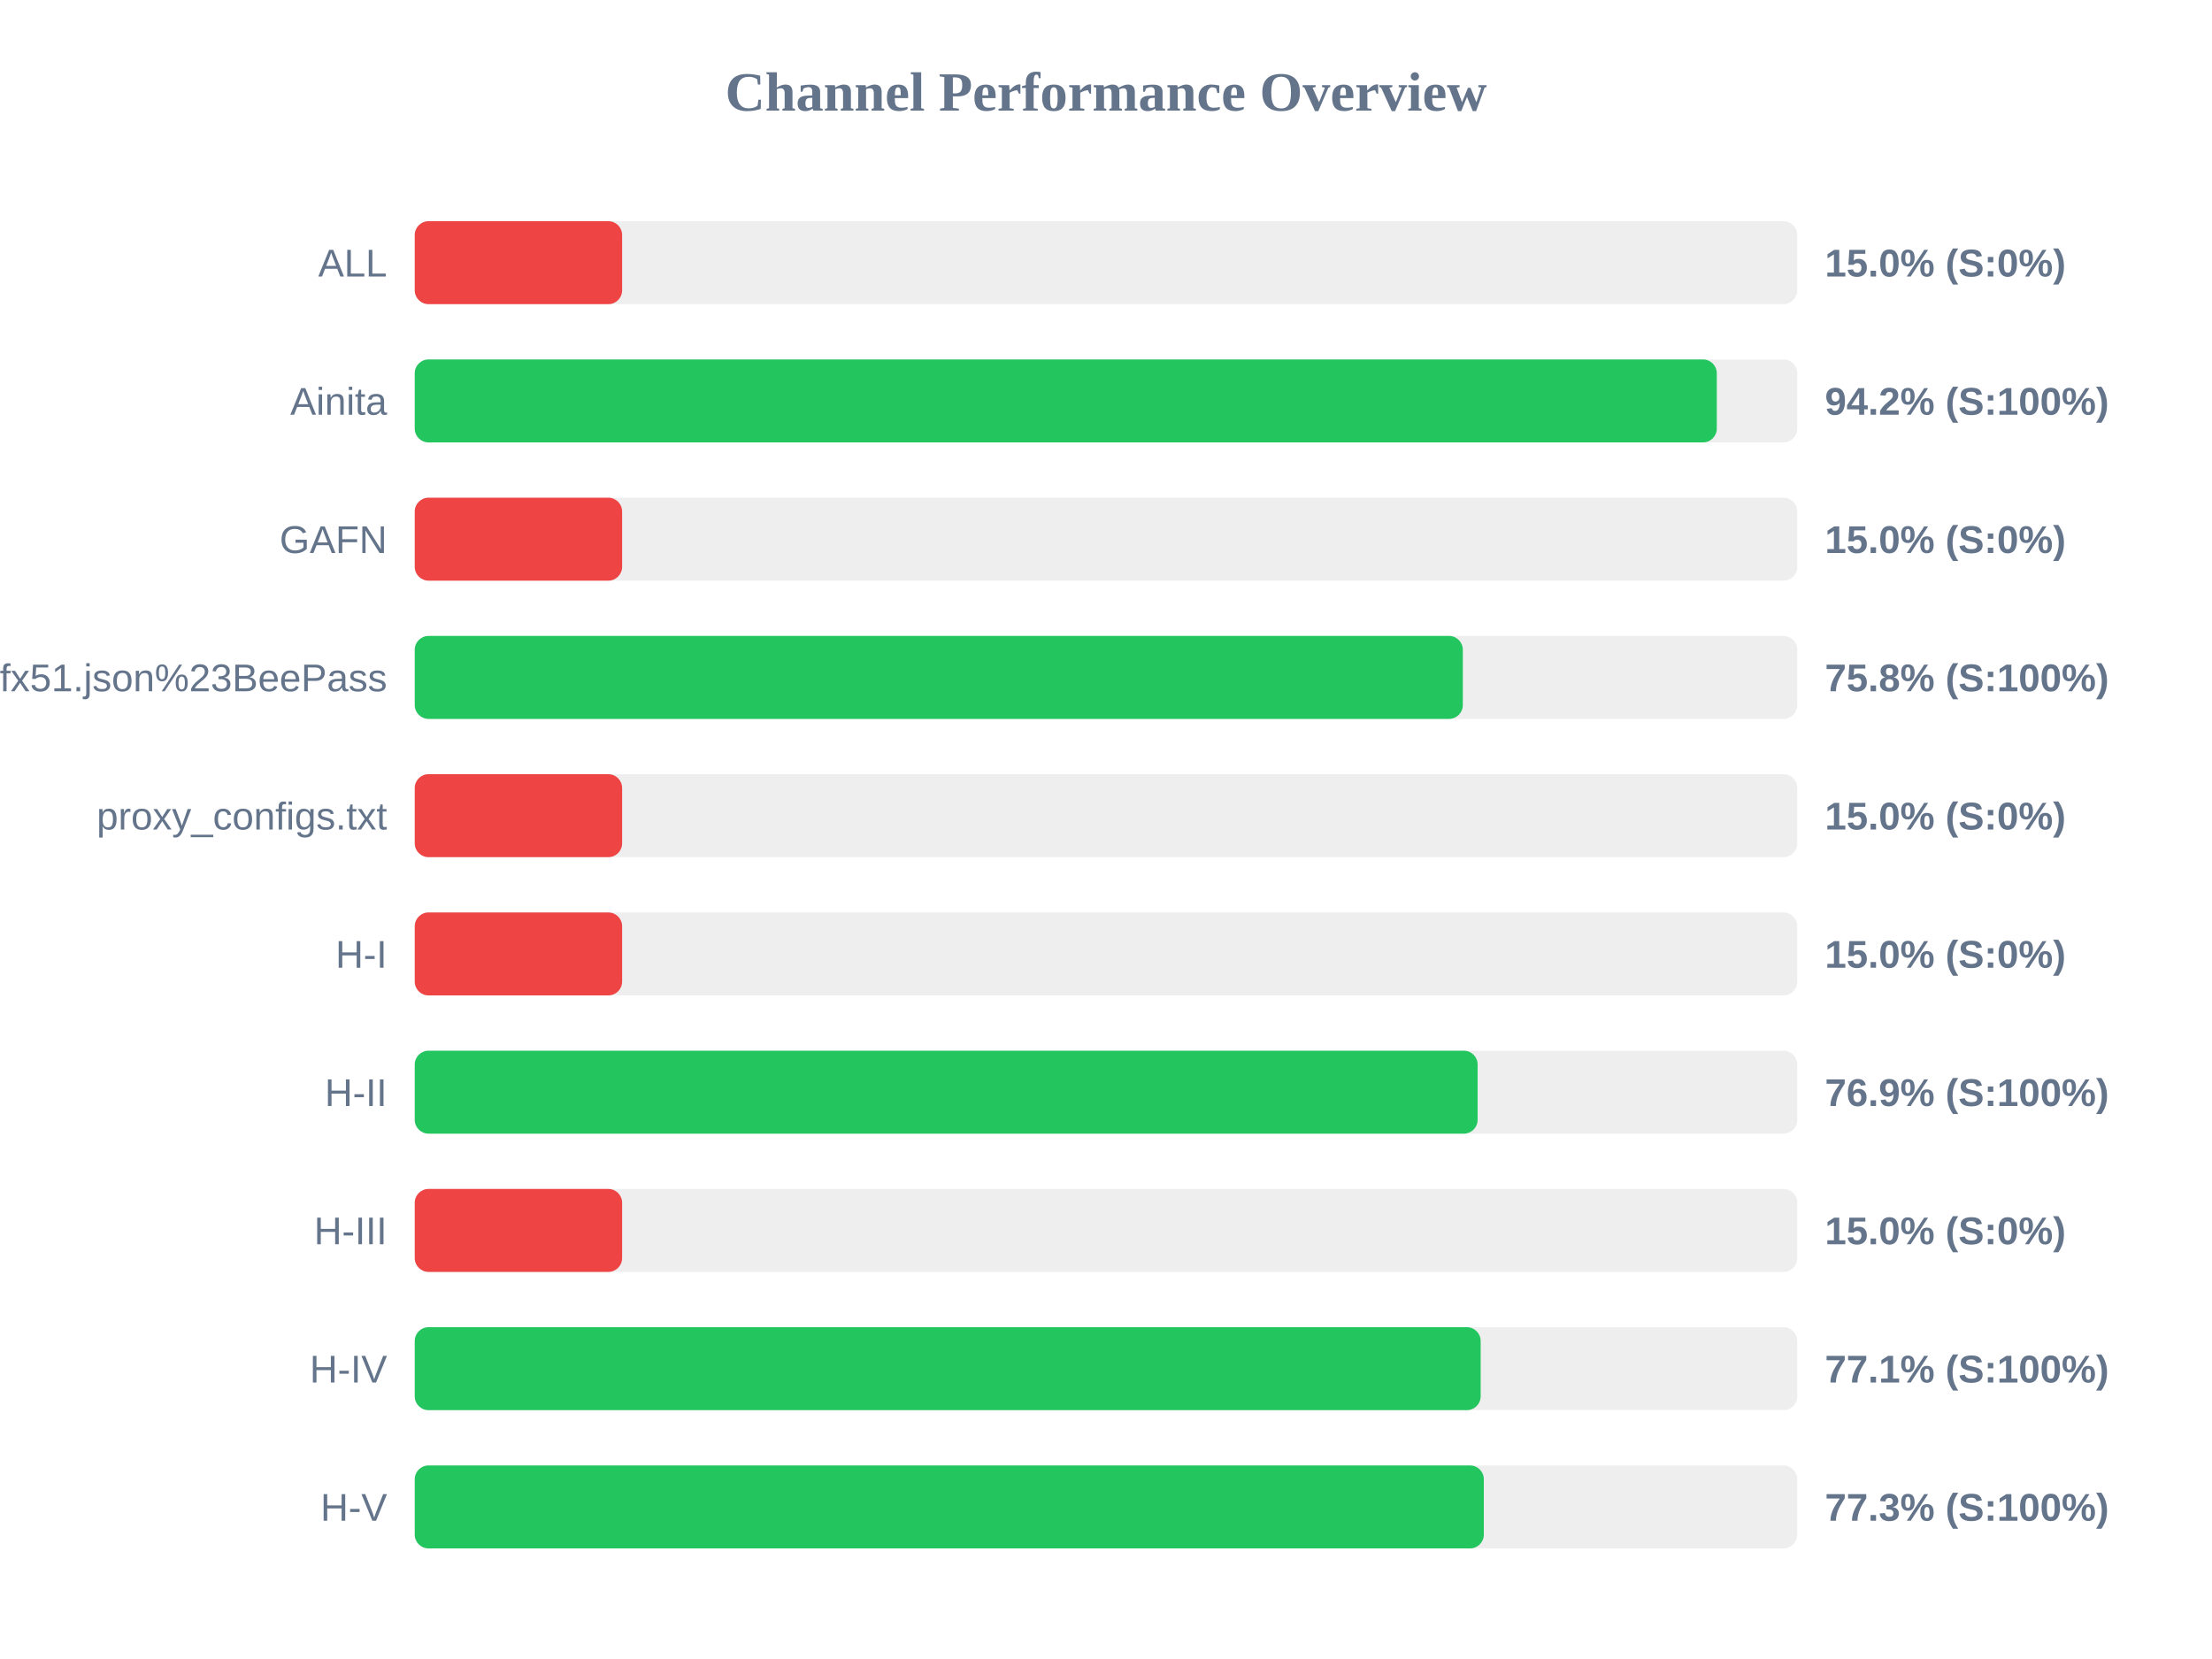
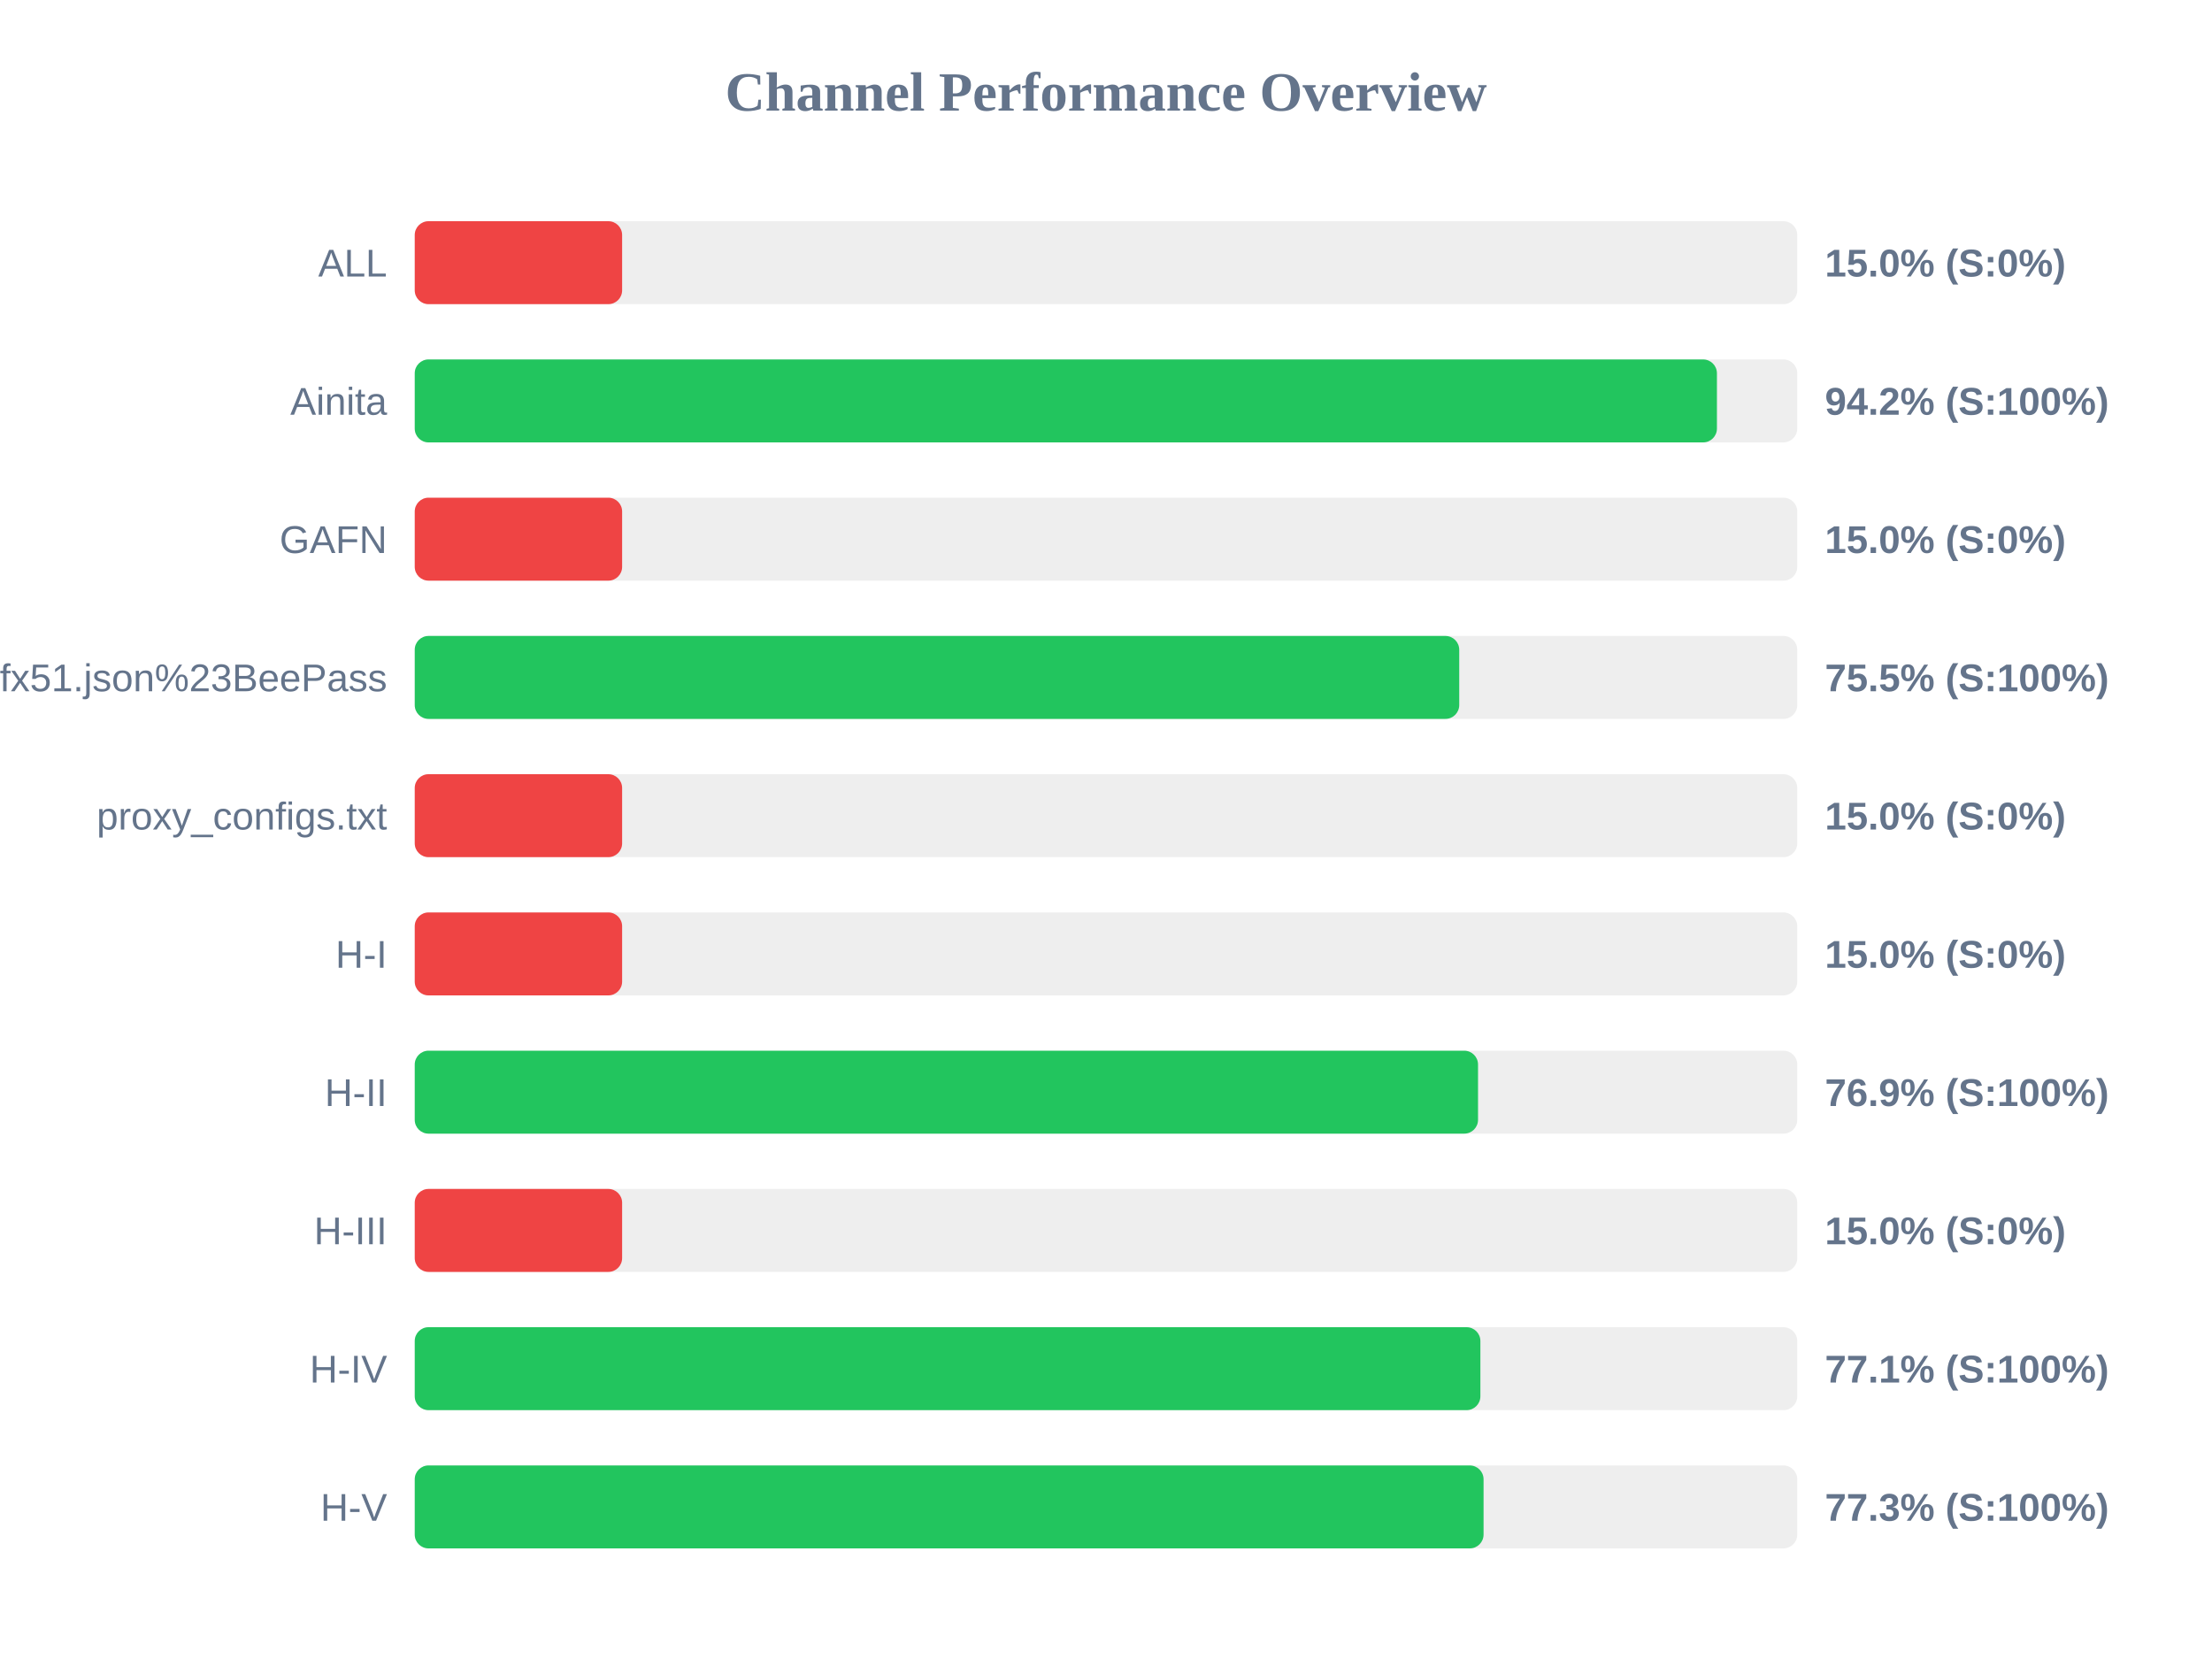
<svg xmlns="http://www.w3.org/2000/svg" width="800" height="600" version="1.1">
  <style>
        .row { font: 14px Arial; fill: #64748b; }
        .score { font: bold 14px Arial; fill: #64748b; }
    </style>
  <text x="400" y="40" text-anchor="middle" font-size="20px" font-weight="bold" fill="#64748b">Channel Performance Overview</text>
  <rect x="150" y="80" width="500" height="30" fill="#eee" rx="5" />
  <rect x="150" y="80" width="75.0" height="30" fill="#ef4444" rx="5" />
  <text x="140" y="100" text-anchor="end" class="row">ALL</text>
  <text x="660" y="100" text-anchor="start" class="score">15.0% (S:0%)</text>
  <rect x="150" y="130" width="500" height="30" fill="#eee" rx="5" />
-   <rect x="150" y="130" width="470.9" height="30" fill="#22c55e" rx="5" />
+   <rect x="150" y="130" width="470.95" height="30" fill="#22c55e" rx="5" />
  <text x="140" y="150" text-anchor="end" class="row">Ainita</text>
  <text x="660" y="150" text-anchor="start" class="score">94.2% (S:100%)</text>
  <rect x="150" y="180" width="500" height="30" fill="#eee" rx="5" />
  <rect x="150" y="180" width="75.0" height="30" fill="#ef4444" rx="5" />
  <text x="140" y="200" text-anchor="end" class="row">GAFN</text>
  <text x="660" y="200" text-anchor="start" class="score">15.0% (S:0%)</text>
  <rect x="150" y="230" width="500" height="30" fill="#eee" rx="5" />
-   <rect x="150" y="230" width="379.05" height="30" fill="#22c55e" rx="5" />
+   <rect x="150" y="230" width="377.75" height="30" fill="#22c55e" rx="5" />
  <text x="140" y="250" text-anchor="end" class="row">sub?s=ssconf%3A%2F%2Fs3.amazonaws.com%2Fbeedynconprd%2Fzf38bv6oxi1nv3wfkpmxyfl8yj5fargza3foantoalu16vznl0ckxx7bgf1ufx51.json%23BeePass</text>
-   <text x="660" y="250" text-anchor="start" class="score">75.8% (S:100%)</text>
+   <text x="660" y="250" text-anchor="start" class="score">75.5% (S:100%)</text>
  <rect x="150" y="280" width="500" height="30" fill="#eee" rx="5" />
  <rect x="150" y="280" width="75.0" height="30" fill="#ef4444" rx="5" />
  <text x="140" y="300" text-anchor="end" class="row">proxy_configs.txt</text>
  <text x="660" y="300" text-anchor="start" class="score">15.0% (S:0%)</text>
  <rect x="150" y="330" width="500" height="30" fill="#eee" rx="5" />
  <rect x="150" y="330" width="75.0" height="30" fill="#ef4444" rx="5" />
  <text x="140" y="350" text-anchor="end" class="row">H-I</text>
  <text x="660" y="350" text-anchor="start" class="score">15.0% (S:0%)</text>
  <rect x="150" y="380" width="500" height="30" fill="#eee" rx="5" />
-   <rect x="150" y="380" width="384.4" height="30" fill="#22c55e" rx="5" />
+   <rect x="150" y="380" width="384.55" height="30" fill="#22c55e" rx="5" />
  <text x="140" y="400" text-anchor="end" class="row">H-II</text>
  <text x="660" y="400" text-anchor="start" class="score">76.9% (S:100%)</text>
  <rect x="150" y="430" width="500" height="30" fill="#eee" rx="5" />
  <rect x="150" y="430" width="75.0" height="30" fill="#ef4444" rx="5" />
  <text x="140" y="450" text-anchor="end" class="row">H-III</text>
  <text x="660" y="450" text-anchor="start" class="score">15.0% (S:0%)</text>
  <rect x="150" y="480" width="500" height="30" fill="#eee" rx="5" />
-   <rect x="150" y="480" width="385.5" height="30" fill="#22c55e" rx="5" />
+   <rect x="150" y="480" width="385.4" height="30" fill="#22c55e" rx="5" />
  <text x="140" y="500" text-anchor="end" class="row">H-IV</text>
  <text x="660" y="500" text-anchor="start" class="score">77.1% (S:100%)</text>
  <rect x="150" y="530" width="500" height="30" fill="#eee" rx="5" />
-   <rect x="150" y="530" width="386.65" height="30" fill="#22c55e" rx="5" />
+   <rect x="150" y="530" width="386.55" height="30" fill="#22c55e" rx="5" />
  <text x="140" y="550" text-anchor="end" class="row">H-V</text>
  <text x="660" y="550" text-anchor="start" class="score">77.3% (S:100%)</text>
</svg>
